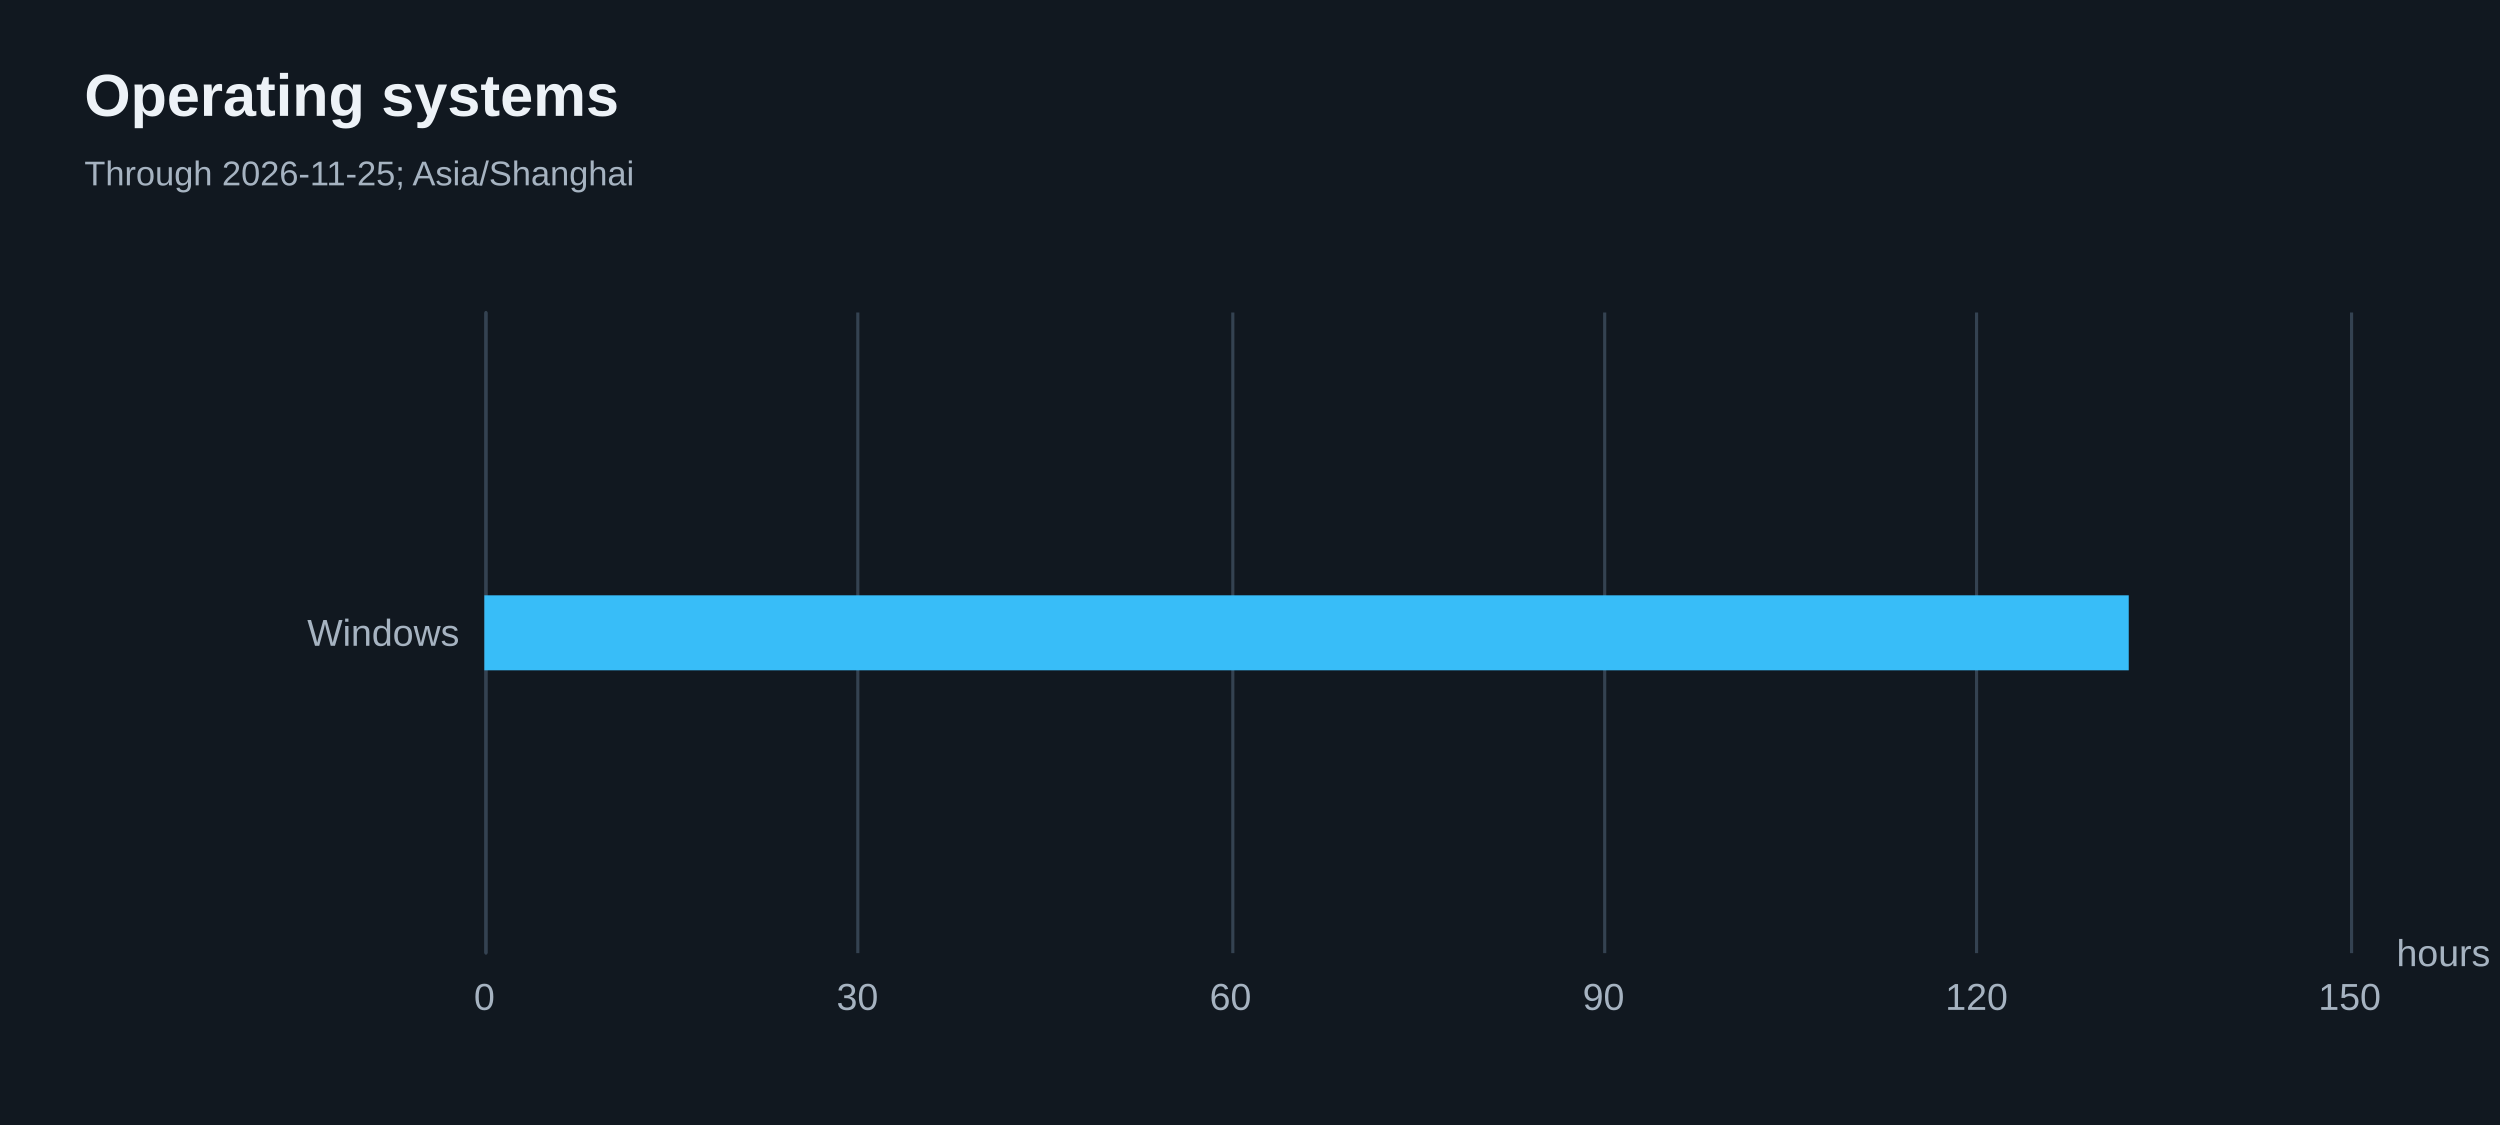
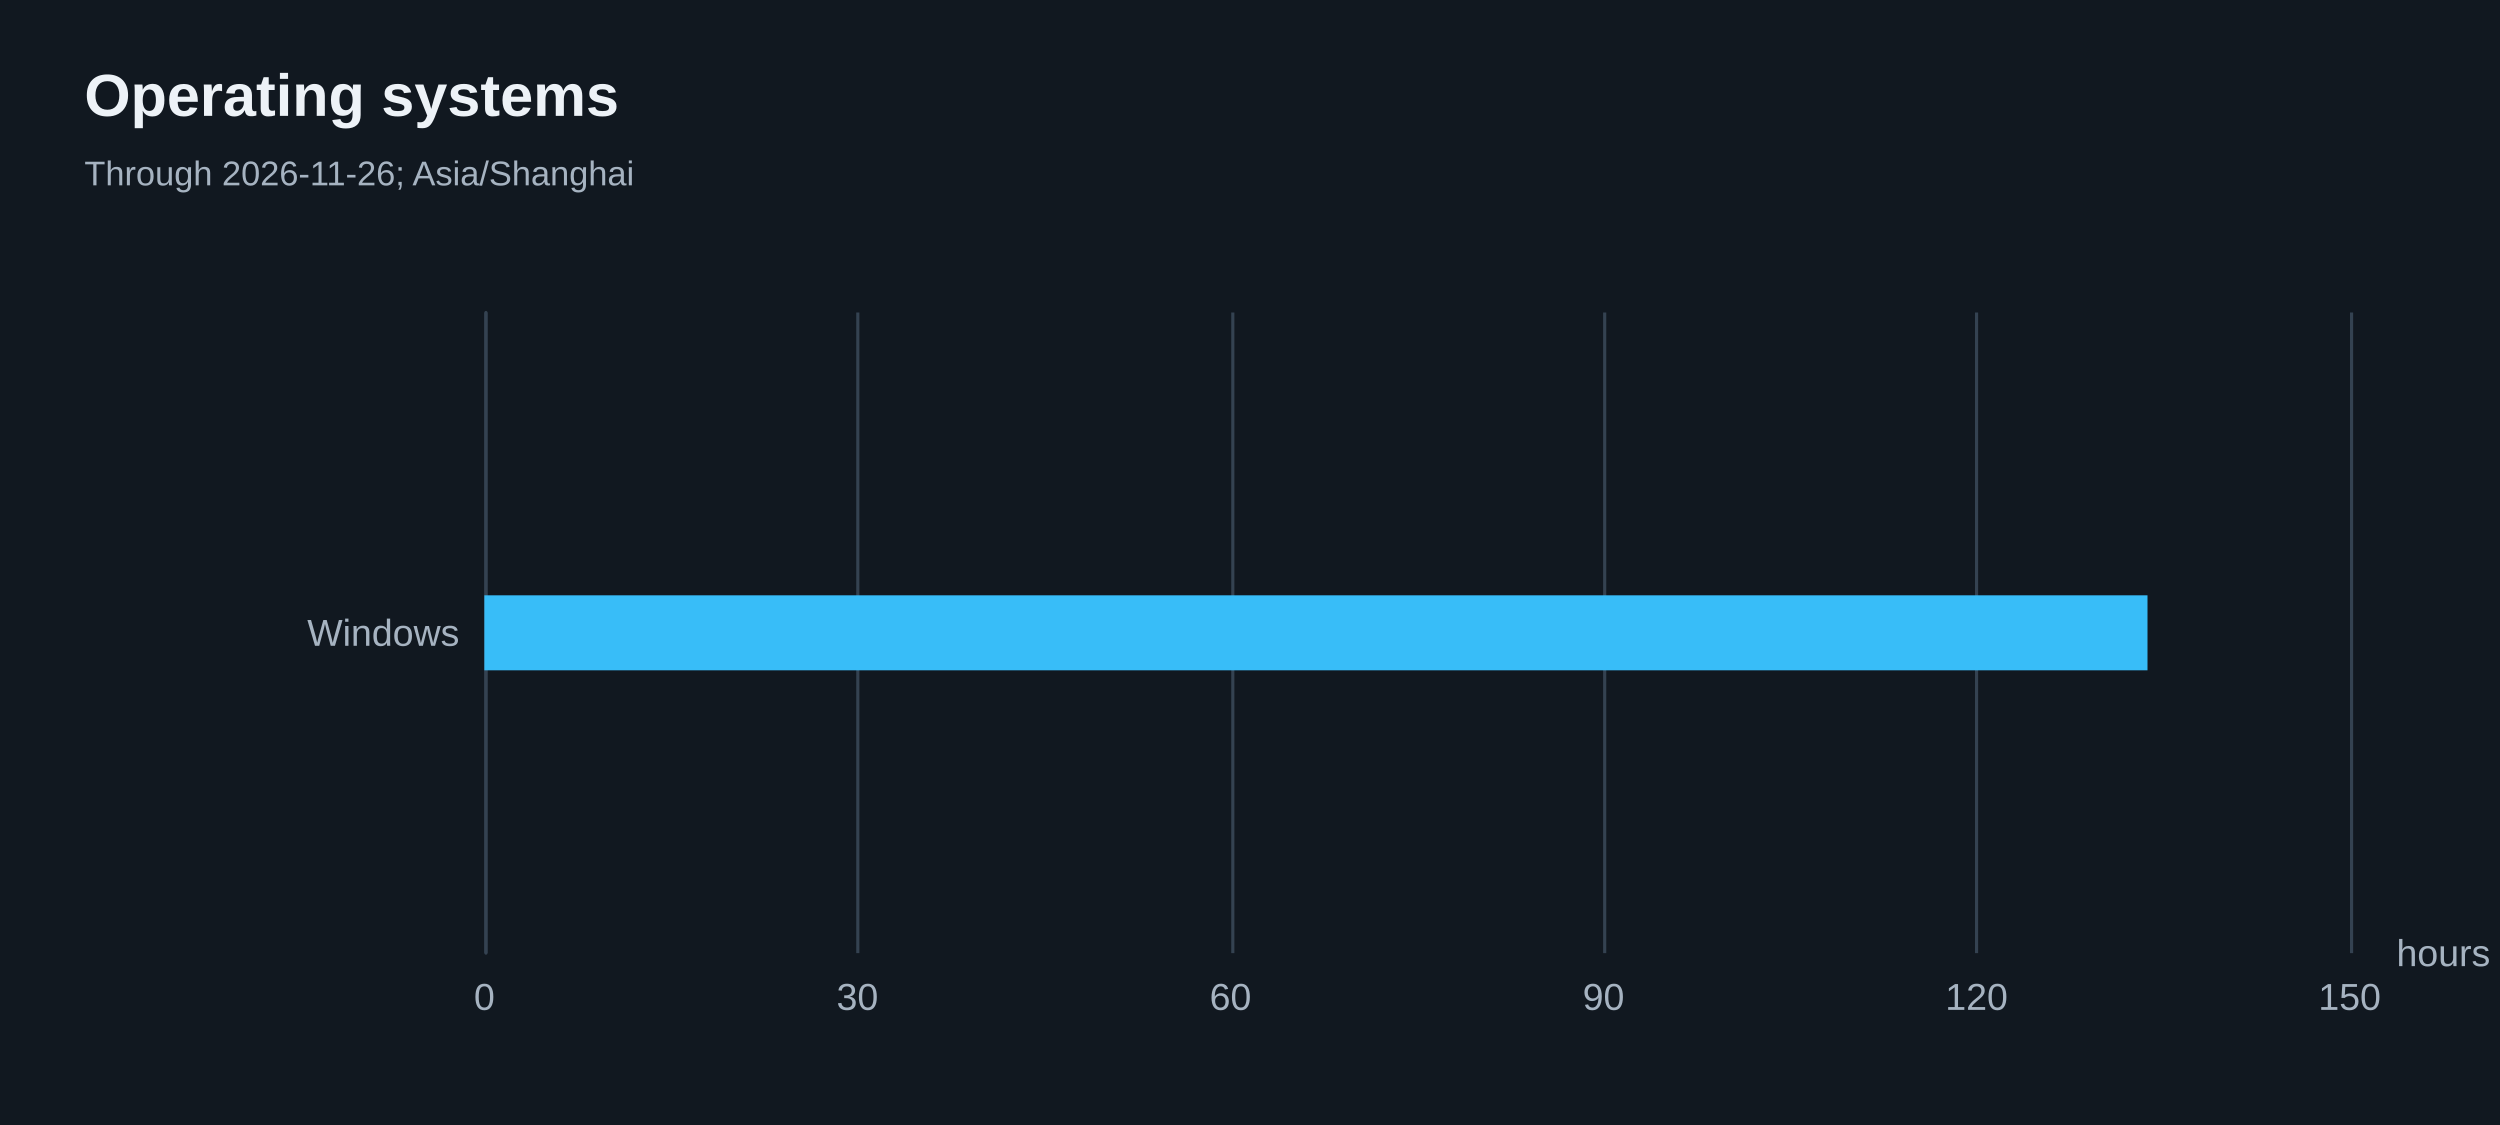
<svg xmlns="http://www.w3.org/2000/svg" width="800" height="360" version="1.1" baseProfile="full" viewBox="0 0 800 360" role="img" aria-labelledby="operating-systems-title operating-systems-description">
  <rect width="800" height="360" x="0" y="0" fill="#111820" />
  <path d="M155.5 100L155.5 305" fill="none" pointer-events="visible" stroke="#344251" class="zr26-cls-52" />
  <path d="M274.5 100L274.5 305" fill="none" pointer-events="visible" stroke="#344251" class="zr26-cls-52" />
  <path d="M394.5 100L394.5 305" fill="none" pointer-events="visible" stroke="#344251" class="zr26-cls-52" />
  <path d="M513.5 100L513.5 305" fill="none" pointer-events="visible" stroke="#344251" class="zr26-cls-52" />
  <path d="M632.5 100L632.5 305" fill="none" pointer-events="visible" stroke="#344251" class="zr26-cls-52" />
  <path d="M752.5 100L752.5 305" fill="none" pointer-events="visible" stroke="#344251" class="zr26-cls-52" />
  <path d="M155.5 305L155.5 100" fill="none" pointer-events="visible" stroke="#344251" stroke-linecap="round" class="zr26-cls-52" />
  <text dominant-baseline="central" text-anchor="start" style="font-size:12px;font-family:Arial, Noto Sans CJK SC, Microsoft YaHei, sans-serif;" transform="translate(766.88 305)" fill="#a6b3c1">hours</text>
  <text dominant-baseline="central" text-anchor="end" style="font-size:12px;font-family:Arial, Noto Sans CJK SC, Microsoft YaHei, sans-serif;" transform="translate(147 202.5)" fill="#a6b3c1">Windows</text>
  <text dominant-baseline="central" text-anchor="middle" style="font-size:12px;font-family:Arial, Noto Sans CJK SC, Microsoft YaHei, sans-serif;" y="6" transform="translate(155 313)" fill="#a6b3c1">0</text>
  <text dominant-baseline="central" text-anchor="middle" style="font-size:12px;font-family:Arial, Noto Sans CJK SC, Microsoft YaHei, sans-serif;" y="6" transform="translate(274.376 313)" fill="#a6b3c1">30</text>
  <text dominant-baseline="central" text-anchor="middle" style="font-size:12px;font-family:Arial, Noto Sans CJK SC, Microsoft YaHei, sans-serif;" y="6" transform="translate(393.752 313)" fill="#a6b3c1">60</text>
  <text dominant-baseline="central" text-anchor="middle" style="font-size:12px;font-family:Arial, Noto Sans CJK SC, Microsoft YaHei, sans-serif;" y="6" transform="translate(513.128 313)" fill="#a6b3c1">90</text>
  <text dominant-baseline="central" text-anchor="middle" style="font-size:12px;font-family:Arial, Noto Sans CJK SC, Microsoft YaHei, sans-serif;" y="6" transform="translate(632.504 313)" fill="#a6b3c1">120</text>
  <text dominant-baseline="central" text-anchor="middle" style="font-size:12px;font-family:Arial, Noto Sans CJK SC, Microsoft YaHei, sans-serif;" y="6" transform="translate(751.88 313)" fill="#a6b3c1">150</text>
-   <path d="M155 190.5l526.2 0l0 24l-526.2 0Z" fill="#38bdf8" ecmeta_series_index="0" ecmeta_data_index="0" ecmeta_ssr_type="chart" class="zr26-cls-53" />
+   <path d="M155 190.5l532.2 0l0 24l-532.2 0Z" fill="#38bdf8" ecmeta_series_index="0" ecmeta_data_index="0" ecmeta_ssr_type="chart" class="zr26-cls-53" />
  <path d="M-5 -5l188.2 0l0 50l-188.2 0Z" transform="translate(27 21)" fill="rgb(0,0,0)" fill-opacity="0" stroke="#3c3c41" stroke-width="0" class="zr26-cls-52" />
  <text dominant-baseline="central" text-anchor="start" style="font-size:19px;font-family:Arial, Noto Sans CJK SC, Microsoft YaHei, sans-serif;font-weight:bold;" xml:space="preserve" y="9.5" transform="translate(27 21)" fill="#edf2f7">Operating systems</text>
-   <text dominant-baseline="central" text-anchor="start" style="font-size:11px;font-family:Arial, Noto Sans CJK SC, Microsoft YaHei, sans-serif;" xml:space="preserve" y="34.5" transform="translate(27 21)" fill="#a6b3c1">Through 2026-11-25; Asia/Shanghai</text>
+   <text dominant-baseline="central" text-anchor="start" style="font-size:11px;font-family:Arial, Noto Sans CJK SC, Microsoft YaHei, sans-serif;" xml:space="preserve" y="34.5" transform="translate(27 21)" fill="#a6b3c1">Through 2026-11-26; Asia/Shanghai</text>
  <style>
.zr26-cls-52:hover {
pointer-events:none;
}
.zr26-cls-53:hover {
cursor:pointer;
fill:rgba(61,207,255,1);
}



</style>
</svg>
